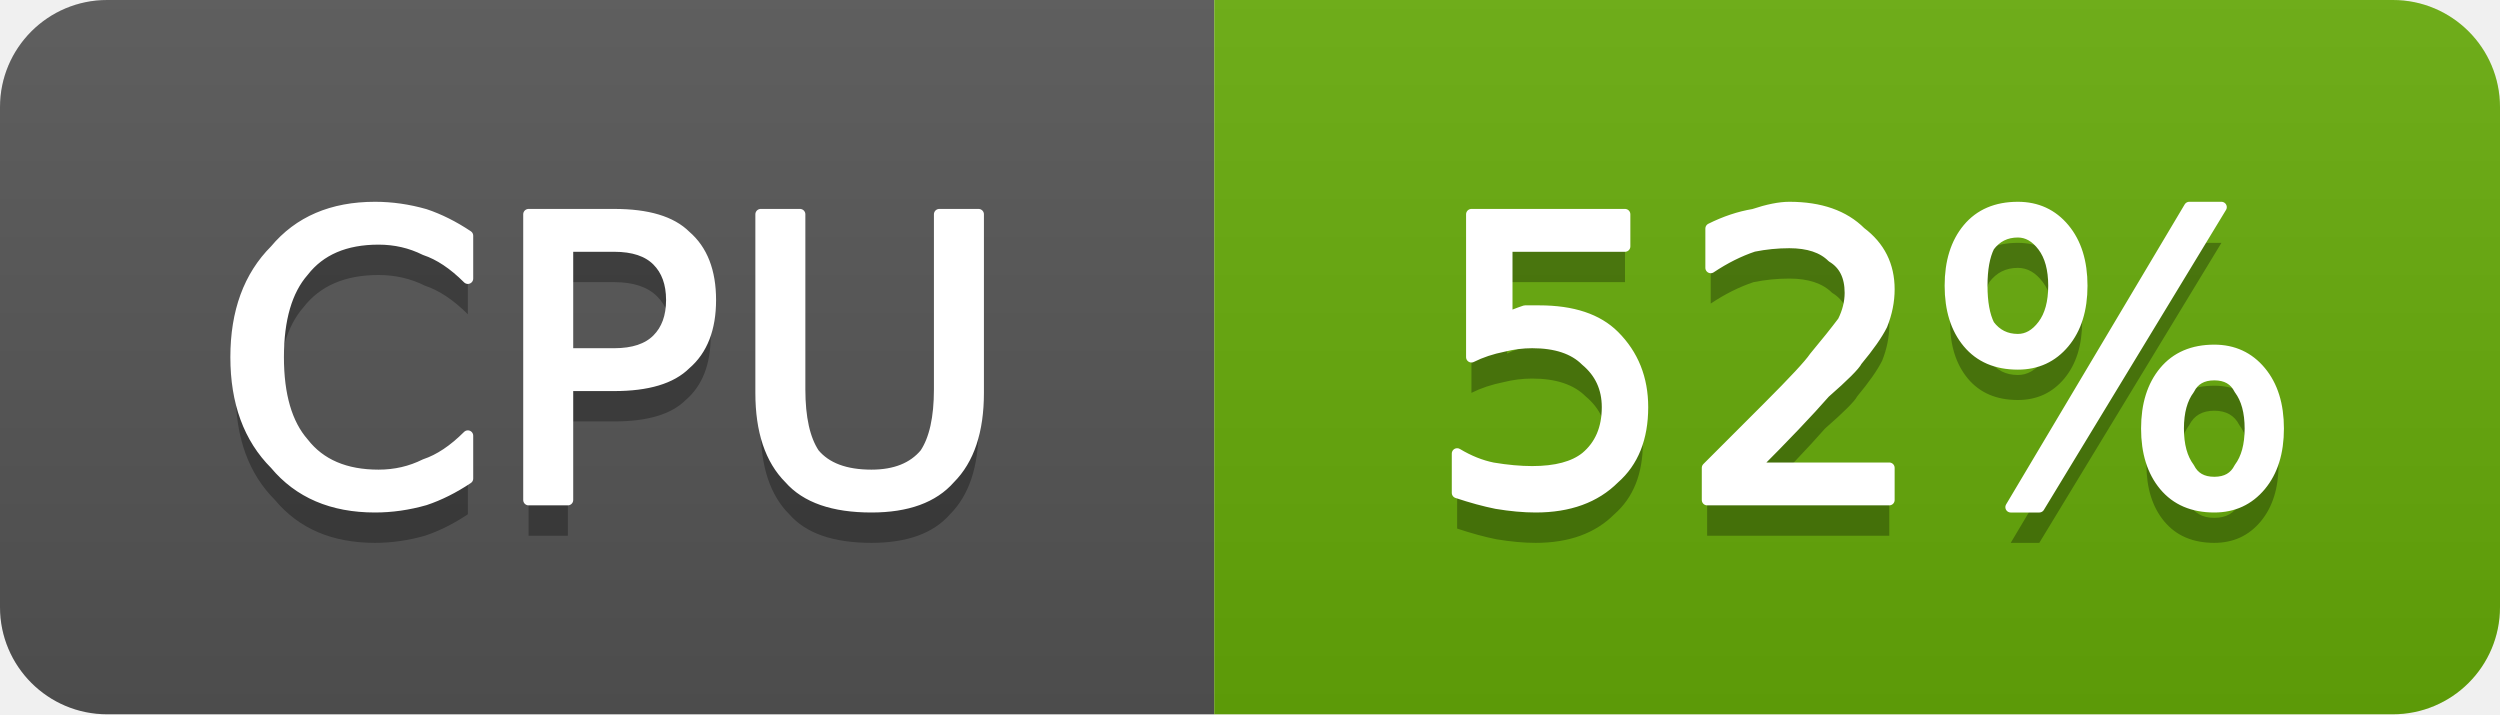
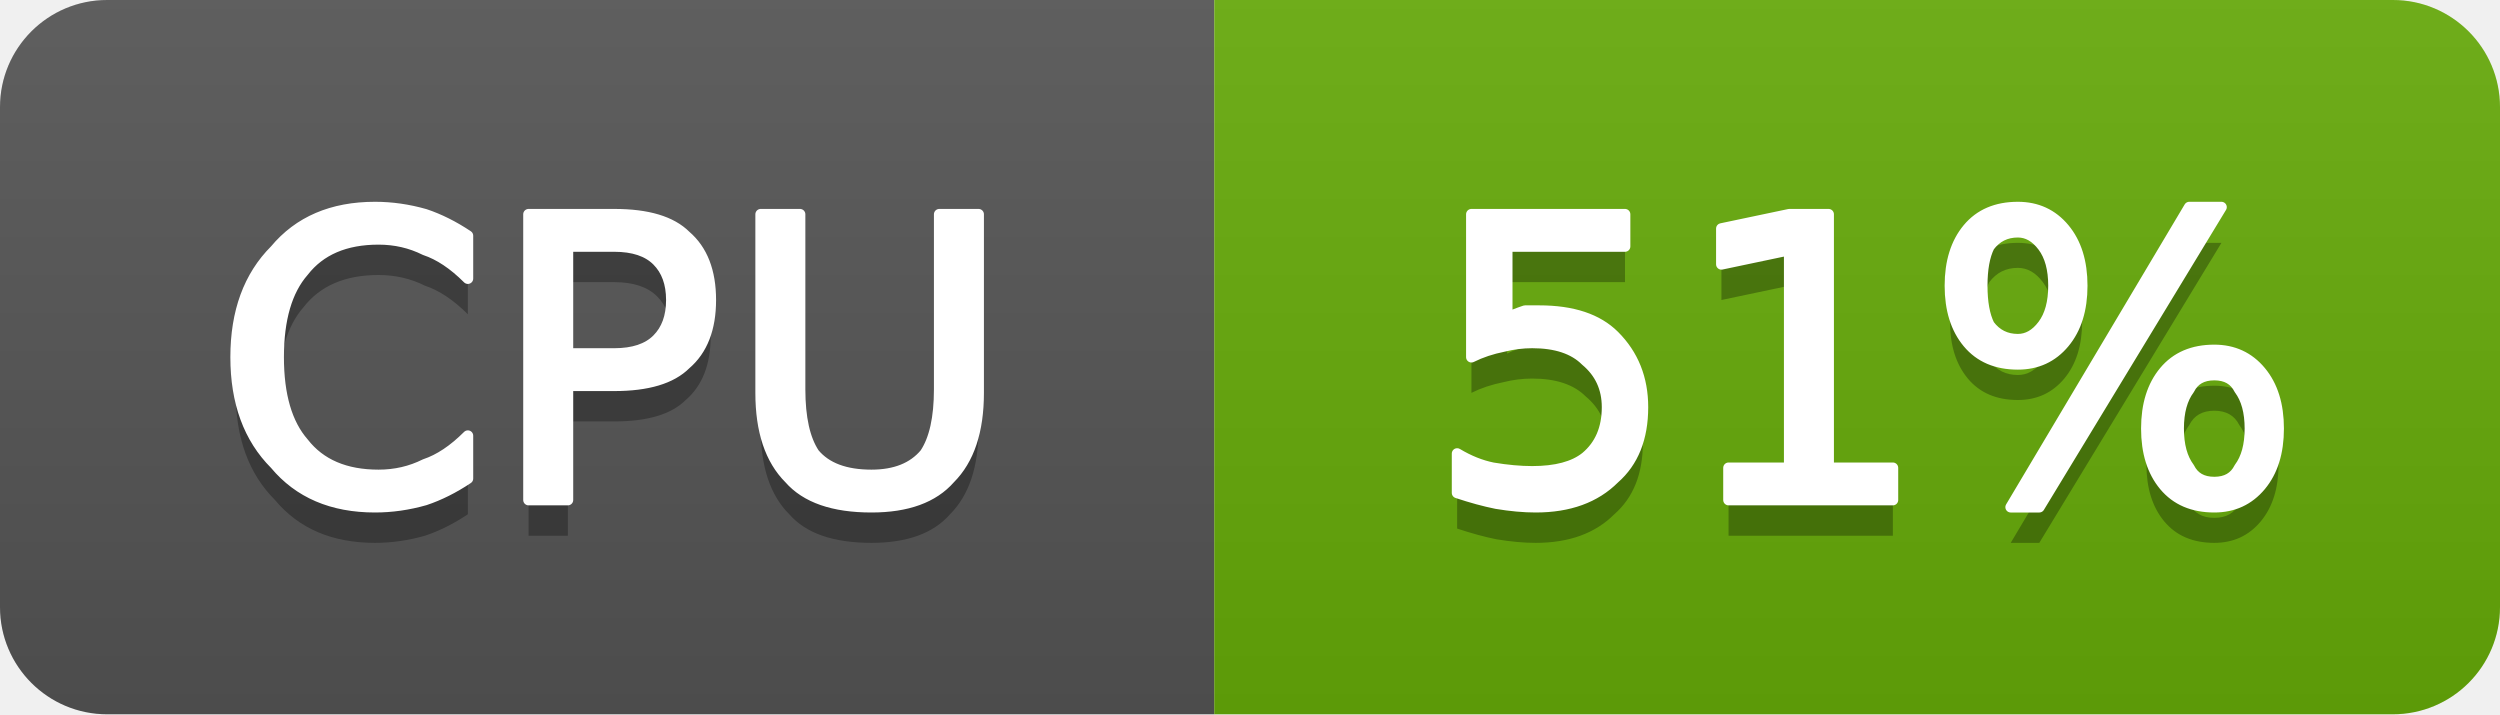
- <svg xmlns="http://www.w3.org/2000/svg" width="70" height="20" viewBox="0 0 70 20" role="img" aria-label="CPU: 52%">
+ <svg xmlns="http://www.w3.org/2000/svg" width="70" height="20" viewBox="0 0 70 20" role="img" aria-label="CPU: 51%">
  <linearGradient id="g-cluster_cpu_usage" x2="0" y2="100%">
    <stop offset="0" stop-color="#bbb" stop-opacity=".1" />
    <stop offset="1" stop-opacity=".1" />
  </linearGradient>
  <clipPath id="r-cluster_cpu_usage">
    <rect width="70" height="20" rx="3" fill="#fff" />
  </clipPath>
  <g clip-path="url(#r-cluster_cpu_usage)">
    <rect width="34" height="20" fill="#555" />
    <rect x="34" width="36" height="20" fill="#67ac09" />
    <rect width="70" height="20" fill="url(#g-cluster_cpu_usage)" />
    <path transform="translate(0 1)" fill="#010101" fill-opacity=".3" d="M13.1 6.6L13.1 7.8Q12.5 7.2 11.9 7.0Q11.3 6.7 10.6 6.7Q9.2 6.7 8.5 7.6Q7.8 8.4 7.8 10.0Q7.8 11.6 8.5 12.4Q9.2 13.3 10.6 13.3Q11.3 13.3 11.9 13.0Q12.5 12.8 13.1 12.2L13.1 13.4Q12.5 13.8 11.9 14.0Q11.2 14.2 10.5 14.2Q8.7 14.2 7.7 13.0Q6.6 11.9 6.6 10.0Q6.6 8.1 7.7 7.0Q8.7 5.8 10.5 5.8Q11.2 5.8 11.9 6.0Q12.5 6.2 13.1 6.6ZM15.9 6.9L15.9 9.9L17.2 9.9Q18.0 9.9 18.4 9.5Q18.8 9.1 18.8 8.4Q18.8 7.7 18.4 7.3Q18.0 6.9 17.2 6.9L15.9 6.9ZM14.8 6.0L17.2 6.0Q18.6 6.0 19.2 6.6Q19.9 7.2 19.9 8.4Q19.9 9.6 19.2 10.2Q18.6 10.8 17.2 10.8L15.9 10.8L15.9 14.0L14.8 14.0L14.8 6.0ZM21.3 6.0L22.4 6.0L22.4 10.9Q22.4 12.1 22.8 12.7Q23.3 13.3 24.4 13.3Q25.4 13.3 25.9 12.7Q26.3 12.1 26.3 10.9L26.3 6.0L27.4 6.0L27.4 11.0Q27.4 12.6 26.6 13.4Q25.9 14.2 24.4 14.2Q22.8 14.2 22.1 13.4Q21.3 12.6 21.3 11.0L21.3 6.0Z" />
    <path fill="#fff" stroke="#fff" stroke-width="0.3" stroke-linejoin="round" d="M13.1 6.6L13.1 7.8Q12.5 7.2 11.9 7.0Q11.3 6.7 10.6 6.7Q9.2 6.7 8.5 7.6Q7.8 8.4 7.8 10.0Q7.8 11.6 8.5 12.4Q9.2 13.3 10.6 13.3Q11.3 13.3 11.9 13.0Q12.5 12.8 13.1 12.2L13.1 13.4Q12.5 13.8 11.9 14.0Q11.2 14.2 10.5 14.2Q8.7 14.2 7.7 13.0Q6.6 11.9 6.6 10.0Q6.6 8.1 7.7 7.0Q8.7 5.8 10.5 5.8Q11.2 5.8 11.9 6.0Q12.5 6.2 13.1 6.6ZM15.9 6.9L15.9 9.9L17.2 9.9Q18.0 9.9 18.4 9.5Q18.8 9.1 18.8 8.4Q18.8 7.7 18.4 7.3Q18.0 6.9 17.2 6.9L15.9 6.9ZM14.8 6.0L17.2 6.0Q18.6 6.0 19.2 6.6Q19.9 7.2 19.9 8.4Q19.9 9.6 19.2 10.2Q18.6 10.8 17.2 10.8L15.9 10.8L15.9 14.0L14.8 14.0L14.8 6.0ZM21.3 6.0L22.4 6.0L22.4 10.9Q22.4 12.1 22.8 12.7Q23.3 13.3 24.4 13.3Q25.4 13.3 25.9 12.7Q26.3 12.1 26.3 10.9L26.3 6.0L27.4 6.0L27.4 11.0Q27.4 12.6 26.6 13.4Q25.9 14.2 24.4 14.2Q22.8 14.2 22.1 13.4Q21.3 12.6 21.3 11.0L21.3 6.0Z" />
-     <path transform="translate(0 1)" fill="#010101" fill-opacity=".3" d="M41.2 6.0L45.5 6.0L45.5 6.9L42.2 6.9L42.2 8.9Q42.4 8.8 42.7 8.7Q42.9 8.7 43.1 8.7Q44.5 8.7 45.2 9.4Q46.0 10.2 46.0 11.4Q46.0 12.7 45.2 13.4Q44.4 14.2 43.0 14.2Q42.5 14.2 41.9 14.1Q41.4 14.0 40.8 13.8L40.8 12.7Q41.3 13.0 41.8 13.1Q42.4 13.2 42.9 13.2Q43.9 13.2 44.4 12.8Q45.0 12.3 45.0 11.4Q45.0 10.6 44.4 10.1Q43.9 9.6 42.9 9.6Q42.5 9.6 42.1 9.7Q41.6 9.8 41.2 10.0L41.2 6.0ZM49.1 13.1L52.9 13.1L52.9 14.0L47.8 14.0L47.8 13.1Q48.4 12.5 49.5 11.4Q50.6 10.3 50.8 10.0Q51.3 9.4 51.6 9.0Q51.8 8.6 51.8 8.2Q51.8 7.5 51.3 7.2Q50.9 6.8 50.1 6.8Q49.6 6.8 49.1 6.9Q48.5 7.1 47.9 7.5L47.9 6.4Q48.5 6.1 49.1 6.0Q49.7 5.8 50.1 5.8Q51.4 5.8 52.1 6.5Q52.9 7.1 52.9 8.1Q52.9 8.6 52.7 9.1Q52.5 9.5 52.0 10.1Q51.9 10.3 51.1 11.0Q50.4 11.8 49.1 13.1ZM62.0 10.5Q61.5 10.5 61.3 10.9Q61.0 11.3 61.0 12.0Q61.0 12.7 61.3 13.1Q61.5 13.5 62.0 13.5Q62.5 13.5 62.7 13.1Q63.0 12.7 63.0 12.0Q63.0 11.3 62.7 10.9Q62.5 10.5 62.0 10.5ZM62.0 9.8Q62.8 9.8 63.3 10.4Q63.8 11.0 63.8 12.0Q63.8 13.0 63.3 13.6Q62.8 14.2 62.0 14.2Q61.1 14.2 60.6 13.6Q60.1 13.0 60.1 12.0Q60.1 11.0 60.6 10.4Q61.1 9.8 62.0 9.8ZM56.5 6.5Q56.0 6.5 55.7 6.9Q55.5 7.3 55.5 8.0Q55.5 8.7 55.7 9.1Q56.0 9.5 56.5 9.5Q56.9 9.5 57.2 9.1Q57.5 8.7 57.5 8.0Q57.5 7.3 57.2 6.9Q56.9 6.5 56.5 6.5ZM61.3 5.8L62.2 5.8L57.1 14.2L56.3 14.2L61.3 5.8ZM56.5 5.8Q57.3 5.8 57.8 6.4Q58.3 7.0 58.3 8.0Q58.3 9.0 57.8 9.6Q57.3 10.2 56.5 10.2Q55.6 10.2 55.1 9.6Q54.6 9.0 54.6 8.0Q54.6 7.0 55.1 6.4Q55.6 5.8 56.5 5.8Z" />
-     <path fill="#fff" stroke="#fff" stroke-width="0.3" stroke-linejoin="round" d="M41.2 6.0L45.5 6.0L45.5 6.9L42.2 6.9L42.2 8.9Q42.4 8.8 42.7 8.7Q42.9 8.7 43.1 8.7Q44.5 8.7 45.2 9.4Q46.0 10.2 46.0 11.4Q46.0 12.7 45.2 13.4Q44.4 14.2 43.0 14.2Q42.5 14.2 41.9 14.1Q41.4 14.0 40.8 13.8L40.8 12.7Q41.3 13.0 41.8 13.1Q42.4 13.2 42.9 13.2Q43.9 13.2 44.4 12.8Q45.0 12.3 45.0 11.4Q45.0 10.6 44.4 10.1Q43.9 9.6 42.9 9.6Q42.5 9.6 42.1 9.7Q41.6 9.8 41.2 10.0L41.2 6.0ZM49.1 13.1L52.9 13.1L52.9 14.0L47.8 14.0L47.8 13.1Q48.4 12.5 49.5 11.4Q50.6 10.3 50.8 10.0Q51.3 9.4 51.6 9.0Q51.8 8.6 51.8 8.2Q51.8 7.5 51.3 7.2Q50.9 6.8 50.1 6.8Q49.6 6.8 49.1 6.9Q48.5 7.1 47.9 7.5L47.9 6.4Q48.5 6.1 49.1 6.0Q49.7 5.8 50.1 5.8Q51.4 5.8 52.1 6.5Q52.9 7.1 52.9 8.1Q52.9 8.6 52.7 9.1Q52.5 9.5 52.0 10.1Q51.9 10.3 51.1 11.0Q50.4 11.8 49.1 13.1ZM62.0 10.5Q61.5 10.5 61.3 10.9Q61.0 11.3 61.0 12.0Q61.0 12.7 61.3 13.1Q61.5 13.5 62.0 13.5Q62.5 13.5 62.7 13.1Q63.0 12.7 63.0 12.0Q63.0 11.3 62.7 10.9Q62.5 10.5 62.0 10.5ZM62.0 9.8Q62.8 9.8 63.3 10.4Q63.8 11.0 63.8 12.0Q63.8 13.0 63.3 13.6Q62.8 14.2 62.0 14.2Q61.1 14.2 60.6 13.6Q60.1 13.0 60.1 12.0Q60.1 11.0 60.6 10.4Q61.1 9.8 62.0 9.8ZM56.5 6.5Q56.0 6.5 55.7 6.9Q55.5 7.3 55.5 8.0Q55.5 8.7 55.7 9.1Q56.0 9.5 56.5 9.5Q56.9 9.5 57.2 9.1Q57.5 8.7 57.5 8.0Q57.5 7.3 57.2 6.9Q56.9 6.5 56.5 6.5ZM61.3 5.8L62.2 5.8L57.1 14.2L56.3 14.2L61.3 5.8ZM56.5 5.8Q57.3 5.8 57.8 6.4Q58.3 7.0 58.3 8.0Q58.3 9.0 57.8 9.6Q57.3 10.2 56.5 10.2Q55.6 10.2 55.1 9.6Q54.6 9.0 54.6 8.0Q54.6 7.0 55.1 6.4Q55.6 5.8 56.5 5.8Z" />
+     <path transform="translate(0 1)" fill="#010101" fill-opacity=".3" d="M41.2 6.0L45.5 6.0L45.5 6.9L42.2 6.9L42.2 8.9Q42.4 8.8 42.7 8.7Q42.9 8.7 43.1 8.7Q44.5 8.7 45.2 9.4Q46.0 10.2 46.0 11.4Q46.0 12.7 45.2 13.4Q44.4 14.2 43.0 14.2Q42.5 14.2 41.9 14.1Q41.4 14.0 40.8 13.8L40.8 12.7Q41.3 13.0 41.8 13.1Q42.4 13.2 42.9 13.2Q43.9 13.2 44.4 12.8Q45.0 12.3 45.0 11.4Q45.0 10.6 44.4 10.1Q43.9 9.6 42.9 9.6Q42.5 9.6 42.1 9.7Q41.6 9.8 41.2 10.0L41.2 6.0ZM48.4 13.1L50.1 13.1L50.1 7.0L48.2 7.4L48.2 6.4L50.1 6.0L51.2 6.0L51.2 13.1L53.0 13.1L53.0 14.0L48.4 14.0L48.4 13.1ZM62.0 10.5Q61.5 10.5 61.3 10.9Q61.0 11.3 61.0 12.0Q61.0 12.7 61.3 13.1Q61.5 13.5 62.0 13.5Q62.5 13.5 62.7 13.1Q63.0 12.7 63.0 12.0Q63.0 11.3 62.7 10.9Q62.5 10.5 62.0 10.5ZM62.0 9.8Q62.8 9.8 63.3 10.4Q63.8 11.0 63.8 12.0Q63.8 13.0 63.3 13.6Q62.8 14.2 62.0 14.2Q61.1 14.2 60.6 13.6Q60.1 13.0 60.1 12.0Q60.1 11.0 60.6 10.4Q61.1 9.8 62.0 9.8ZM56.5 6.5Q56.0 6.5 55.7 6.9Q55.5 7.3 55.5 8.0Q55.5 8.7 55.7 9.1Q56.0 9.5 56.5 9.5Q56.9 9.5 57.2 9.1Q57.5 8.7 57.5 8.0Q57.5 7.3 57.2 6.9Q56.9 6.5 56.5 6.5ZM61.3 5.8L62.2 5.8L57.1 14.2L56.3 14.2L61.3 5.8ZM56.5 5.8Q57.3 5.8 57.8 6.4Q58.3 7.0 58.3 8.0Q58.3 9.0 57.8 9.6Q57.3 10.2 56.5 10.2Q55.6 10.2 55.1 9.6Q54.6 9.0 54.6 8.0Q54.6 7.0 55.1 6.4Q55.6 5.8 56.5 5.8Z" />
+     <path fill="#fff" stroke="#fff" stroke-width="0.3" stroke-linejoin="round" d="M41.2 6.0L45.5 6.0L45.5 6.9L42.2 6.9L42.2 8.9Q42.4 8.8 42.7 8.7Q42.9 8.7 43.1 8.7Q44.5 8.7 45.2 9.4Q46.0 10.2 46.0 11.4Q46.0 12.7 45.2 13.4Q44.4 14.2 43.0 14.2Q42.5 14.2 41.9 14.1Q41.4 14.0 40.8 13.8L40.8 12.7Q41.3 13.0 41.8 13.1Q42.4 13.2 42.9 13.2Q43.9 13.2 44.4 12.8Q45.0 12.3 45.0 11.4Q45.0 10.6 44.4 10.1Q43.9 9.6 42.9 9.6Q42.5 9.6 42.1 9.7Q41.6 9.8 41.2 10.0L41.2 6.0ZM48.4 13.1L50.1 13.1L50.1 7.0L48.2 7.4L48.2 6.4L50.1 6.0L51.2 6.0L51.2 13.1L53.0 13.1L53.0 14.0L48.4 14.0L48.4 13.1ZM62.0 10.5Q61.5 10.5 61.3 10.9Q61.0 11.3 61.0 12.0Q61.0 12.7 61.3 13.1Q61.5 13.5 62.0 13.5Q62.5 13.5 62.7 13.1Q63.0 12.7 63.0 12.0Q63.0 11.3 62.7 10.9Q62.5 10.5 62.0 10.5ZM62.0 9.8Q62.8 9.8 63.3 10.4Q63.8 11.0 63.8 12.0Q63.8 13.0 63.3 13.6Q62.8 14.2 62.0 14.2Q61.1 14.2 60.6 13.6Q60.1 13.0 60.1 12.0Q60.1 11.0 60.6 10.4Q61.1 9.8 62.0 9.8ZM56.5 6.5Q56.0 6.5 55.7 6.9Q55.5 7.3 55.5 8.0Q55.5 8.7 55.7 9.1Q56.0 9.5 56.5 9.5Q56.9 9.5 57.2 9.1Q57.5 8.7 57.5 8.0Q57.5 7.3 57.2 6.9Q56.9 6.5 56.5 6.5ZM61.3 5.8L62.2 5.8L57.1 14.2L56.3 14.2L61.3 5.8ZM56.5 5.8Q57.3 5.8 57.8 6.4Q58.3 7.0 58.3 8.0Q58.3 9.0 57.8 9.6Q57.3 10.2 56.5 10.2Q55.6 10.2 55.1 9.6Q54.6 9.0 54.6 8.0Q54.6 7.0 55.1 6.4Q55.6 5.8 56.5 5.8Z" />
  </g>
</svg>
